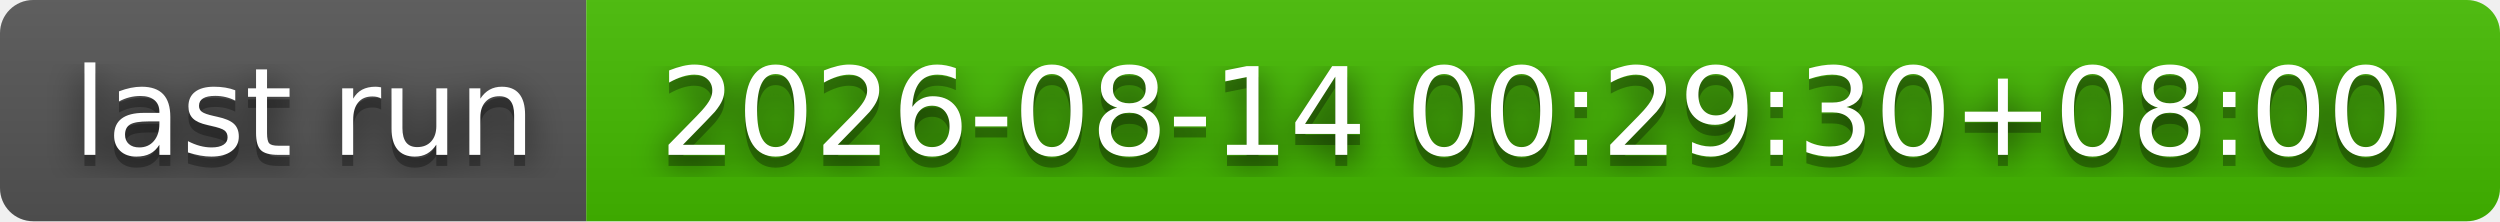
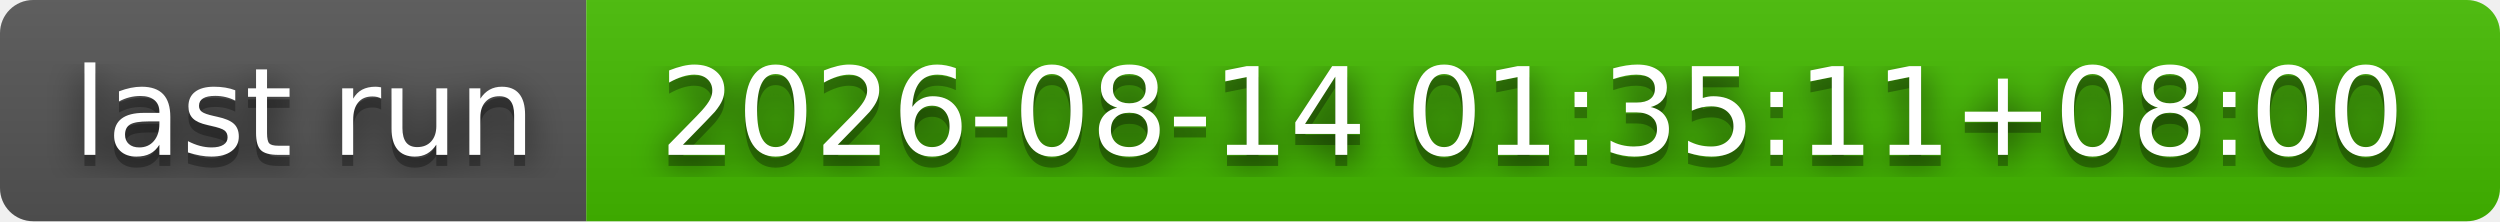
- <svg xmlns="http://www.w3.org/2000/svg" width="226" height="20" role="img" aria-label="last run: 2026-08-14 00:29:30+08:00">
+ <svg xmlns="http://www.w3.org/2000/svg" width="226" height="20" role="img" aria-label="last run: 2026-08-14 01:35:11+08:00">
  <filter id="blur">
    <feGaussianBlur stdDeviation="16" />
  </filter>
  <linearGradient id="s" x2="0" y2="100%">
    <stop offset="0" stop-color="#bbb" stop-opacity=".1" />
    <stop offset="1" stop-opacity=".1" />
  </linearGradient>
  <clipPath id="r">
    <rect width="226" height="20" rx="3" />
  </clipPath>
  <g clip-path="url(#r)">
    <rect width="53" height="20" fill="#555" />
    <rect x="53" width="173" height="20" fill="#4b0" />
    <rect width="226" height="20" fill="url(#s)" />
  </g>
  <g fill="#fff" text-anchor="middle" font-family="Verdana,Geneva,DejaVu Sans,sans-serif" text-rendering="geometricPrecision" font-size="110">
    <g transform="scale(.1)">
      <g aria-hidden="true" fill="#010101">
        <text x="275" y="150" fill-opacity=".8" filter="url(#blur)" textLength="430">last run</text>
        <text x="275" y="150" fill-opacity=".3" textLength="430">last run</text>
      </g>
      <text x="275" y="140" textLength="430">last run</text>
    </g>
    <g transform="scale(.1)">
      <g aria-hidden="true" fill="#010101">
-         <text x="1385" y="150" fill-opacity=".8" filter="url(#blur)" textLength="1630">2026-08-14 00:29:30+08:00</text>
-         <text x="1385" y="150" fill-opacity=".3" textLength="1630">2026-08-14 00:29:30+08:00</text>
+         <text x="1385" y="150" fill-opacity=".8" filter="url(#blur)" textLength="1630">2026-08-14 01:35:11+08:00</text>
+         <text x="1385" y="150" fill-opacity=".3" textLength="1630">2026-08-14 01:35:11+08:00</text>
      </g>
-       <text x="1385" y="140" textLength="1630">2026-08-14 00:29:30+08:00</text>
+       <text x="1385" y="140" textLength="1630">2026-08-14 01:35:11+08:00</text>
    </g>
  </g>
</svg>
